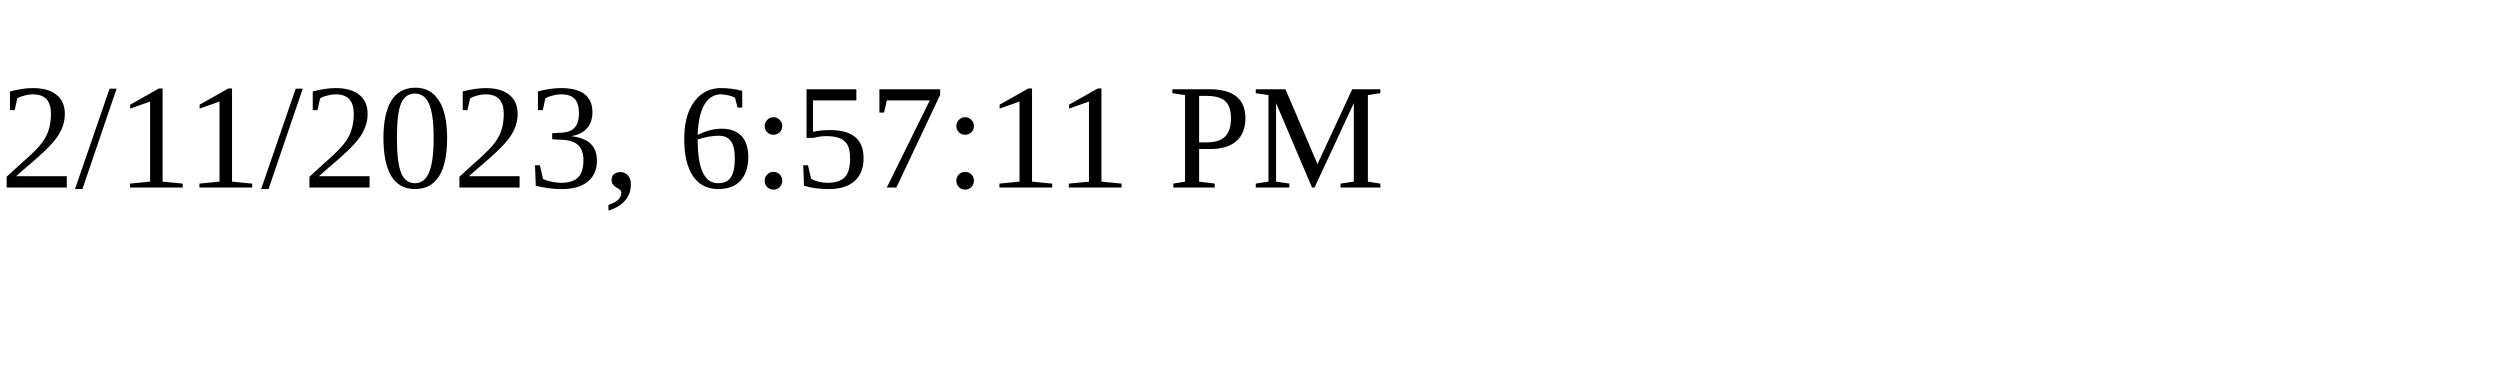
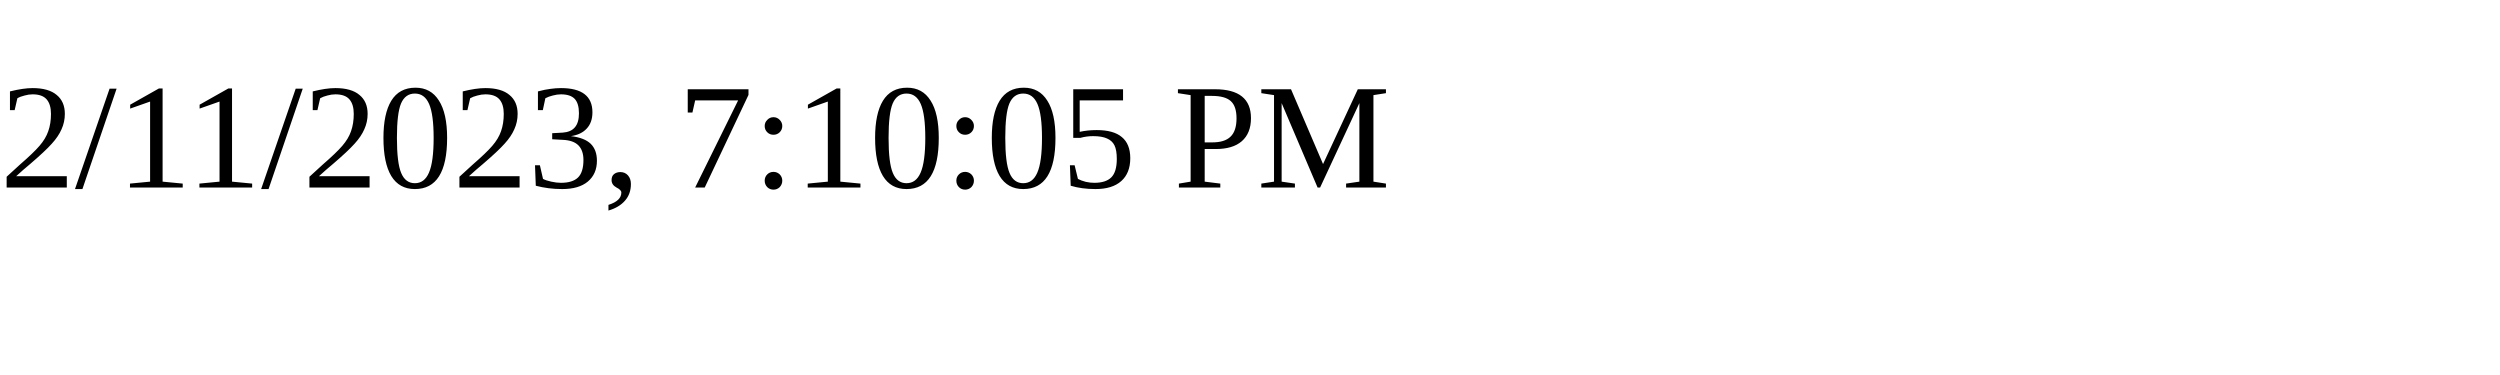
<svg xmlns="http://www.w3.org/2000/svg" height="30" width="200">
-   <text x="0" y="15">2/11/2023, 6:57:11 PM</text>
+   <text x="0" y="15">2/11/2023, 7:10:05 PM</text>
</svg>
